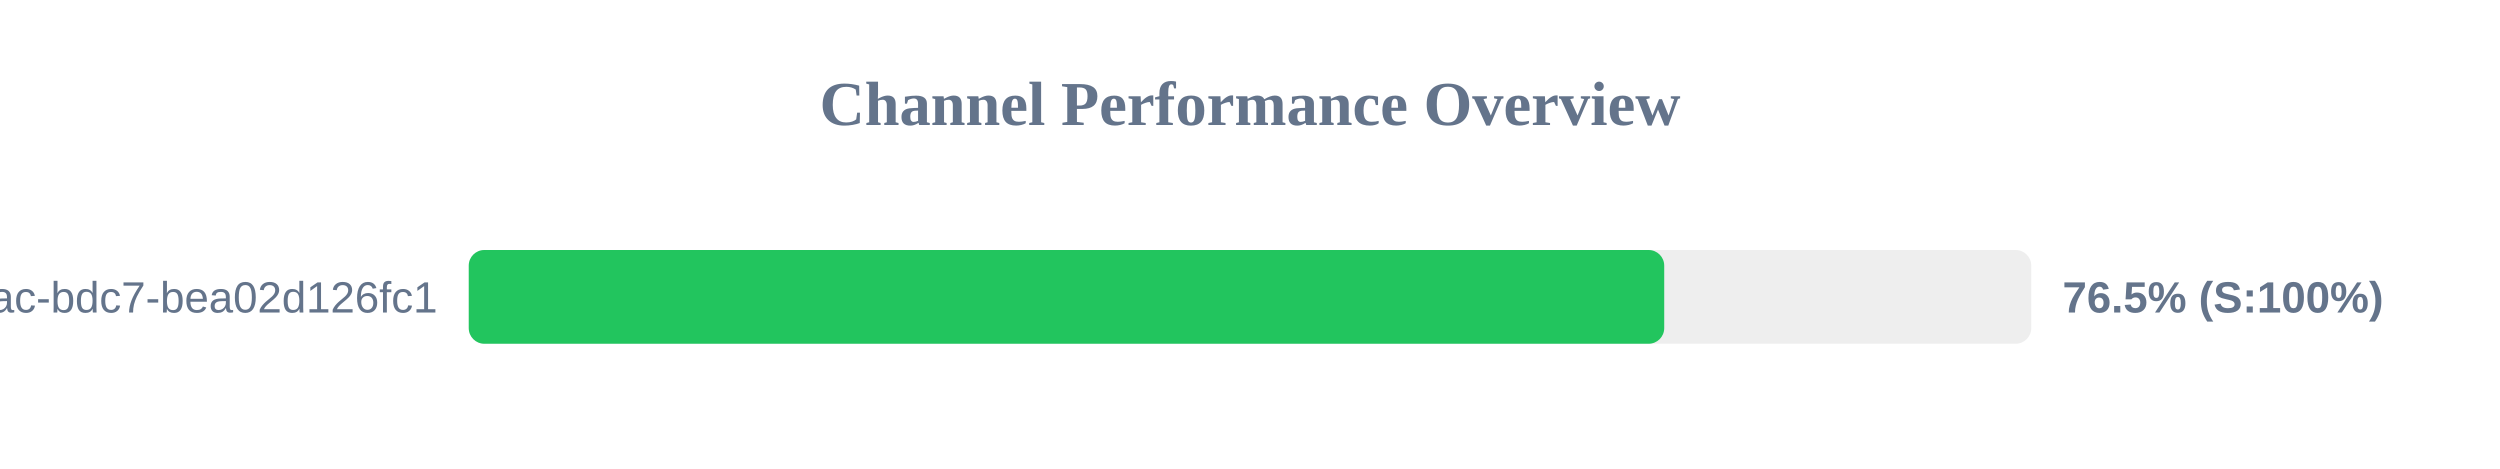
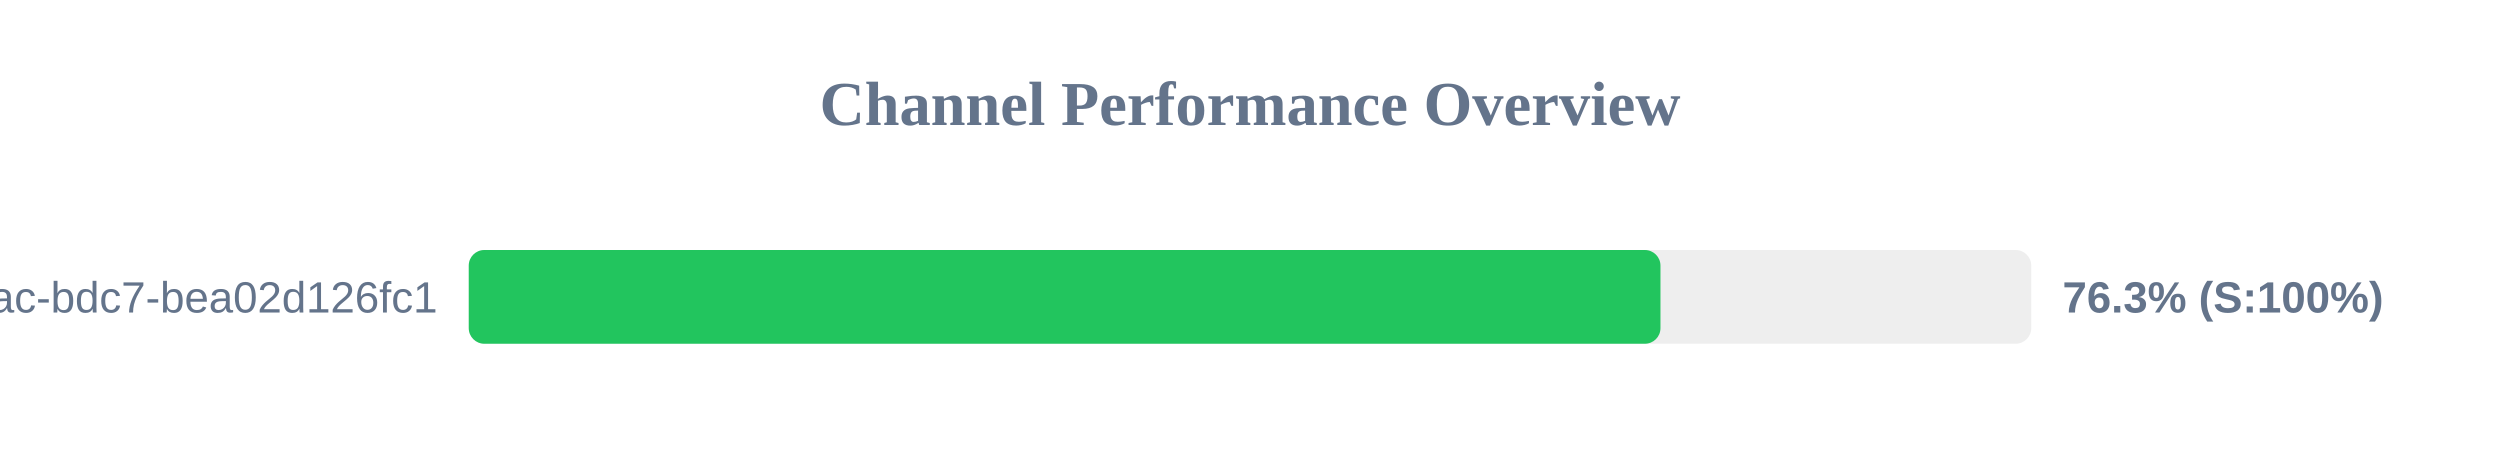
<svg xmlns="http://www.w3.org/2000/svg" width="800" height="150" version="1.1">
  <style>
        .row { font: 14px Arial; fill: #64748b; }
        .score { font: bold 14px Arial; fill: #64748b; }
    </style>
  <text x="400" y="40" text-anchor="middle" font-size="20px" font-weight="bold" fill="#64748b">Channel Performance Overview</text>
  <rect x="150" y="80" width="500" height="30" fill="#eee" rx="5" />
-   <rect x="150" y="80" width="382.55" height="30" fill="#22c55e" rx="5" />
+   <rect x="150" y="80" width="381.35" height="30" fill="#22c55e" rx="5" />
  <text x="140" y="100" text-anchor="end" class="row">?uuid=e31ad3e6-e341-42ac-bdc7-bea02d126fc1</text>
-   <text x="660" y="100" text-anchor="start" class="score">76.5% (S:100%)</text>
+   <text x="660" y="100" text-anchor="start" class="score">76.3% (S:100%)</text>
</svg>
